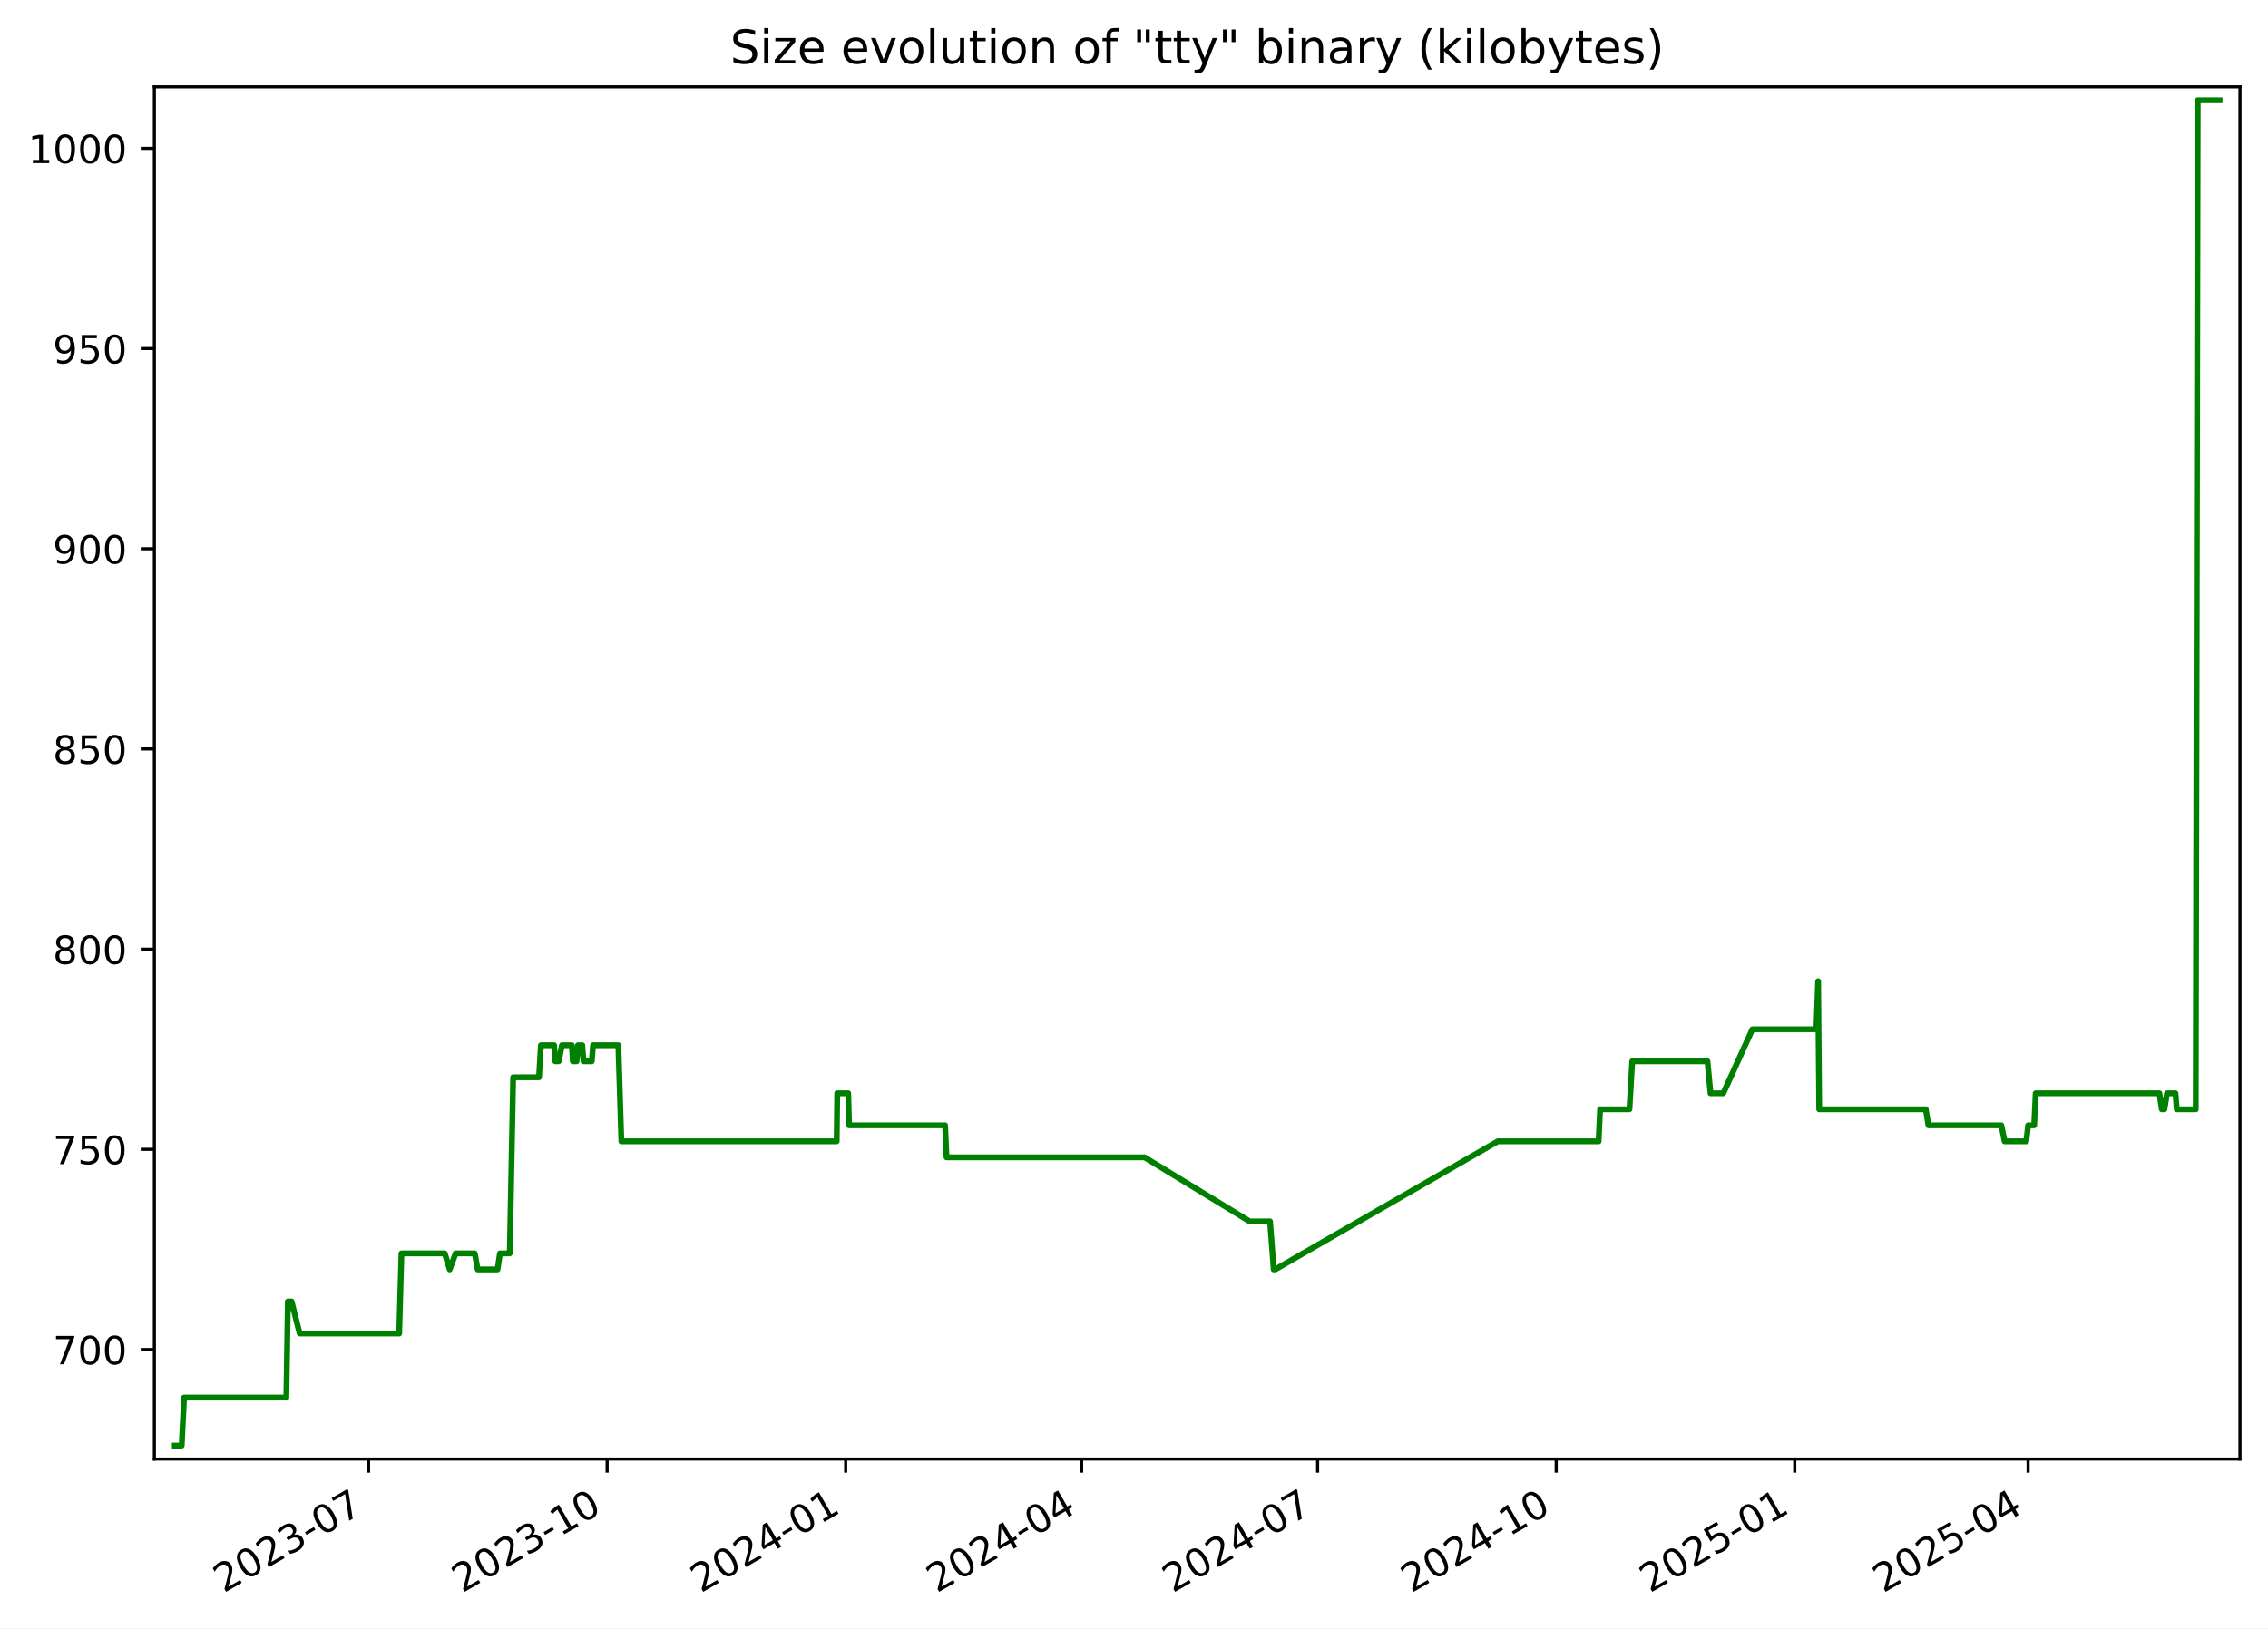
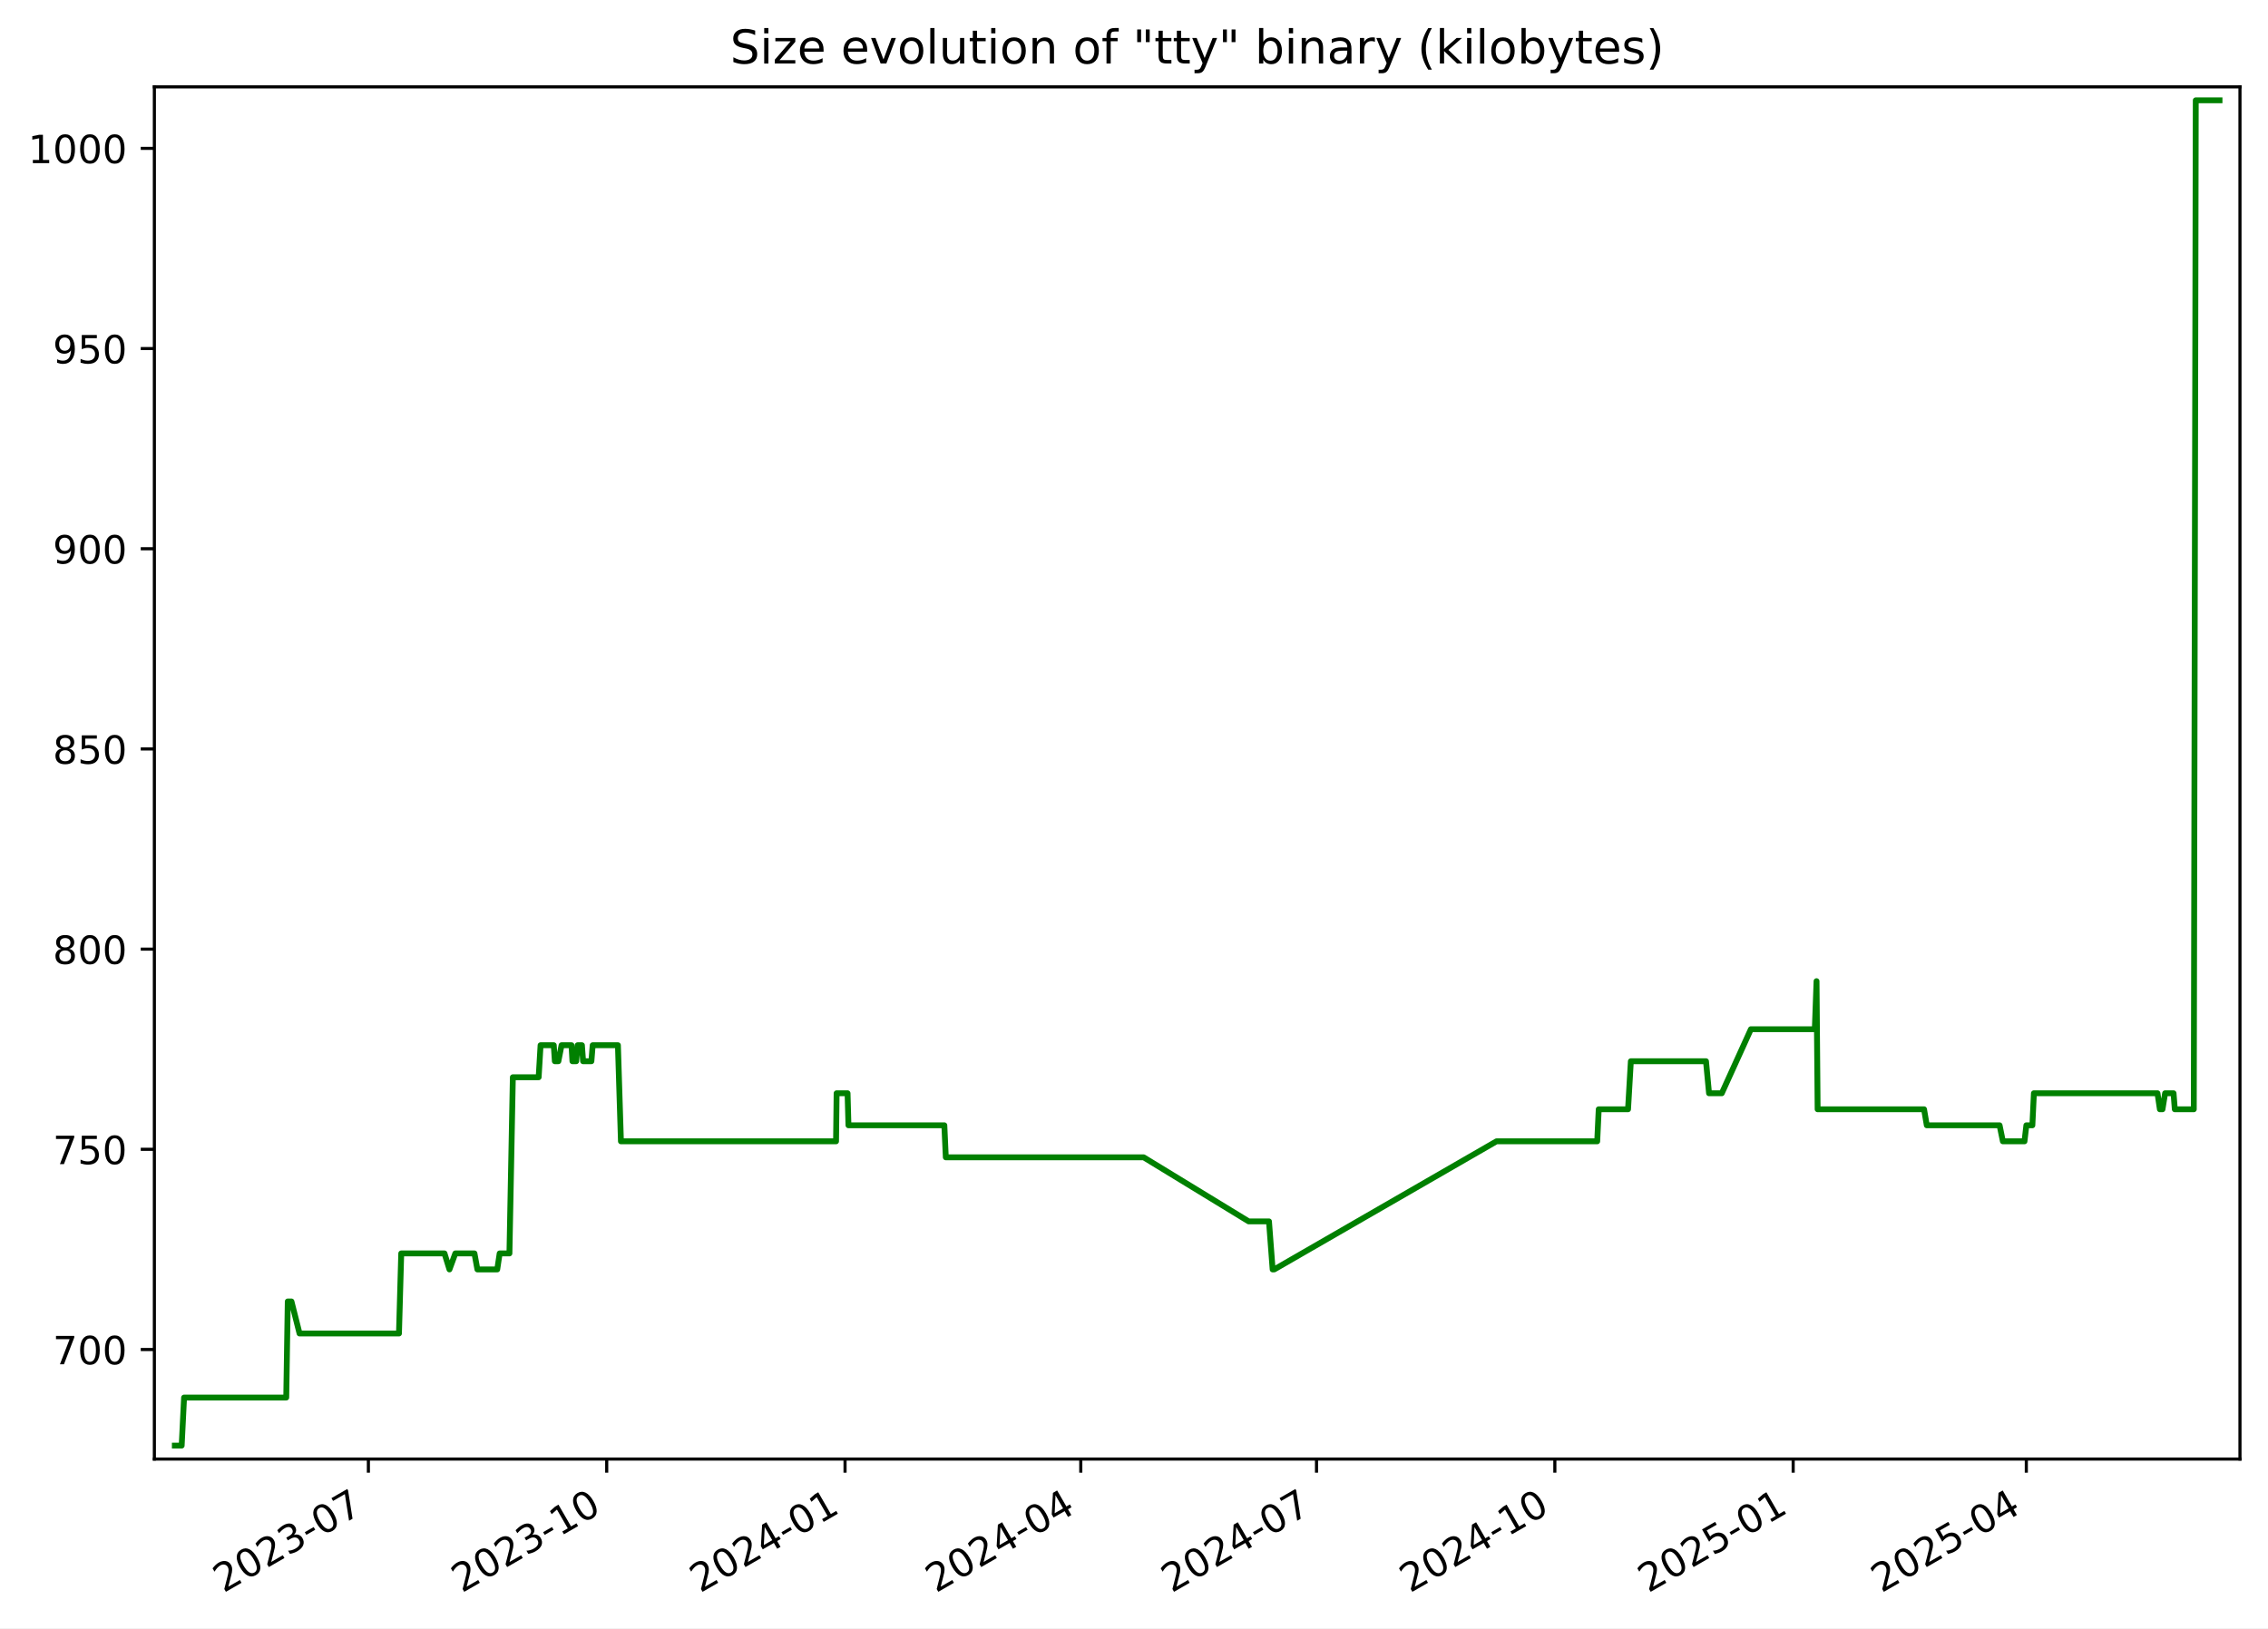
<svg xmlns="http://www.w3.org/2000/svg" xmlns:xlink="http://www.w3.org/1999/xlink" width="582.53pt" height="418.303pt" viewBox="0 0 582.53 418.303" version="1.1">
  <defs>
    <style type="text/css">*{stroke-linejoin: round; stroke-linecap: butt}</style>
  </defs>
  <g id="figure_1">
    <g id="patch_1">
      <path d="M -0 418.303  L 582.53 418.303  L 582.53 0  L -0 0  z " style="fill: #ffffff" />
    </g>
    <g id="axes_1">
      <g id="patch_2">
        <path d="M 39.65 374.83  L 575.33 374.83  L 575.33 22.318  L 39.65 22.318  z " style="fill: #ffffff" />
      </g>
      <g id="matplotlib.axis_1">
        <g id="xtick_1">
          <g id="line2d_1">
            <defs>
-               <path id="m863c1da9d6" d="M 0 0  L 0 3.5  " style="stroke: #000000; stroke-width: 0.8" />
+               <path id="m6faa0b5522" d="M 0 0  L 0 3.5  " style="stroke: #000000; stroke-width: 0.8" />
            </defs>
            <g>
-               <use xlink:href="#m863c1da9d6" x="94.666" y="374.83" style="stroke: #000000; stroke-width: 0.8" />
+               <use xlink:href="#m6faa0b5522" x="94.618" y="374.83" style="stroke: #000000; stroke-width: 0.8" />
            </g>
          </g>
          <g id="text_1">
-             <g transform="translate(57.44156 409.302) rotate(-30) scale(0.1 -0.1)">
+             <g transform="translate(57.39362 409.302) rotate(-30) scale(0.1 -0.1)">
              <defs>
                <path id="DejaVuSans-32" d="M 1228 531  L 3431 531  L 3431 0  L 469 0  L 469 531  Q 828 903 1448 1529  Q 2069 2156 2228 2338  Q 2531 2678 2651 2914  Q 2772 3150 2772 3378  Q 2772 3750 2511 3984  Q 2250 4219 1831 4219  Q 1534 4219 1204 4116  Q 875 4013 500 3803  L 500 4441  Q 881 4594 1212 4672  Q 1544 4750 1819 4750  Q 2544 4750 2975 4387  Q 3406 4025 3406 3419  Q 3406 3131 3298 2873  Q 3191 2616 2906 2266  Q 2828 2175 2409 1742  Q 1991 1309 1228 531  z " transform="scale(0.015625)" />
                <path id="DejaVuSans-30" d="M 2034 4250  Q 1547 4250 1301 3770  Q 1056 3291 1056 2328  Q 1056 1369 1301 889  Q 1547 409 2034 409  Q 2525 409 2770 889  Q 3016 1369 3016 2328  Q 3016 3291 2770 3770  Q 2525 4250 2034 4250  z M 2034 4750  Q 2819 4750 3233 4129  Q 3647 3509 3647 2328  Q 3647 1150 3233 529  Q 2819 -91 2034 -91  Q 1250 -91 836 529  Q 422 1150 422 2328  Q 422 3509 836 4129  Q 1250 4750 2034 4750  z " transform="scale(0.015625)" />
                <path id="DejaVuSans-33" d="M 2597 2516  Q 3050 2419 3304 2112  Q 3559 1806 3559 1356  Q 3559 666 3084 287  Q 2609 -91 1734 -91  Q 1441 -91 1130 -33  Q 819 25 488 141  L 488 750  Q 750 597 1062 519  Q 1375 441 1716 441  Q 2309 441 2620 675  Q 2931 909 2931 1356  Q 2931 1769 2642 2001  Q 2353 2234 1838 2234  L 1294 2234  L 1294 2753  L 1863 2753  Q 2328 2753 2575 2939  Q 2822 3125 2822 3475  Q 2822 3834 2567 4026  Q 2313 4219 1838 4219  Q 1578 4219 1281 4162  Q 984 4106 628 3988  L 628 4550  Q 988 4650 1302 4700  Q 1616 4750 1894 4750  Q 2613 4750 3031 4423  Q 3450 4097 3450 3541  Q 3450 3153 3228 2886  Q 3006 2619 2597 2516  z " transform="scale(0.015625)" />
                <path id="DejaVuSans-2d" d="M 313 2009  L 1997 2009  L 1997 1497  L 313 1497  L 313 2009  z " transform="scale(0.015625)" />
                <path id="DejaVuSans-37" d="M 525 4666  L 3525 4666  L 3525 4397  L 1831 0  L 1172 0  L 2766 4134  L 525 4134  L 525 4666  z " transform="scale(0.015625)" />
              </defs>
              <use xlink:href="#DejaVuSans-32" />
              <use xlink:href="#DejaVuSans-30" x="63.623" />
              <use xlink:href="#DejaVuSans-32" x="127.246" />
              <use xlink:href="#DejaVuSans-33" x="190.869" />
              <use xlink:href="#DejaVuSans-2d" x="254.492" />
              <use xlink:href="#DejaVuSans-30" x="290.576" />
              <use xlink:href="#DejaVuSans-37" x="354.199" />
            </g>
          </g>
        </g>
        <g id="xtick_2">
          <g id="line2d_2">
            <g>
-               <use xlink:href="#m863c1da9d6" x="155.939" y="374.83" style="stroke: #000000; stroke-width: 0.8" />
+               <use xlink:href="#m6faa0b5522" x="155.832" y="374.83" style="stroke: #000000; stroke-width: 0.8" />
            </g>
          </g>
          <g id="text_2">
-             <g transform="translate(118.7144 409.302) rotate(-30) scale(0.1 -0.1)">
+             <g transform="translate(118.6075 409.302) rotate(-30) scale(0.1 -0.1)">
              <defs>
                <path id="DejaVuSans-31" d="M 794 531  L 1825 531  L 1825 4091  L 703 3866  L 703 4441  L 1819 4666  L 2450 4666  L 2450 531  L 3481 531  L 3481 0  L 794 0  L 794 531  z " transform="scale(0.015625)" />
              </defs>
              <use xlink:href="#DejaVuSans-32" />
              <use xlink:href="#DejaVuSans-30" x="63.623" />
              <use xlink:href="#DejaVuSans-32" x="127.246" />
              <use xlink:href="#DejaVuSans-33" x="190.869" />
              <use xlink:href="#DejaVuSans-2d" x="254.492" />
              <use xlink:href="#DejaVuSans-31" x="290.576" />
              <use xlink:href="#DejaVuSans-30" x="354.199" />
            </g>
          </g>
        </g>
        <g id="xtick_3">
          <g id="line2d_3">
            <g>
-               <use xlink:href="#m863c1da9d6" x="217.212" y="374.83" style="stroke: #000000; stroke-width: 0.8" />
+               <use xlink:href="#m6faa0b5522" x="217.046" y="374.83" style="stroke: #000000; stroke-width: 0.8" />
            </g>
          </g>
          <g id="text_3">
-             <g transform="translate(179.9873 409.302) rotate(-30) scale(0.1 -0.1)">
+             <g transform="translate(179.8213 409.302) rotate(-30) scale(0.1 -0.1)">
              <defs>
                <path id="DejaVuSans-34" d="M 2419 4116  L 825 1625  L 2419 1625  L 2419 4116  z M 2253 4666  L 3047 4666  L 3047 1625  L 3713 1625  L 3713 1100  L 3047 1100  L 3047 0  L 2419 0  L 2419 1100  L 313 1100  L 313 1709  L 2253 4666  z " transform="scale(0.015625)" />
              </defs>
              <use xlink:href="#DejaVuSans-32" />
              <use xlink:href="#DejaVuSans-30" x="63.623" />
              <use xlink:href="#DejaVuSans-32" x="127.246" />
              <use xlink:href="#DejaVuSans-34" x="190.869" />
              <use xlink:href="#DejaVuSans-2d" x="254.492" />
              <use xlink:href="#DejaVuSans-30" x="290.576" />
              <use xlink:href="#DejaVuSans-31" x="354.199" />
            </g>
          </g>
        </g>
        <g id="xtick_4">
          <g id="line2d_4">
            <g>
-               <use xlink:href="#m863c1da9d6" x="277.819" y="374.83" style="stroke: #000000; stroke-width: 0.8" />
+               <use xlink:href="#m6faa0b5522" x="277.595" y="374.83" style="stroke: #000000; stroke-width: 0.8" />
            </g>
          </g>
          <g id="text_4">
-             <g transform="translate(240.5942 409.302) rotate(-30) scale(0.1 -0.1)">
+             <g transform="translate(240.3698 409.302) rotate(-30) scale(0.1 -0.1)">
              <use xlink:href="#DejaVuSans-32" />
              <use xlink:href="#DejaVuSans-30" x="63.623" />
              <use xlink:href="#DejaVuSans-32" x="127.246" />
              <use xlink:href="#DejaVuSans-34" x="190.869" />
              <use xlink:href="#DejaVuSans-2d" x="254.492" />
              <use xlink:href="#DejaVuSans-30" x="290.576" />
              <use xlink:href="#DejaVuSans-34" x="354.199" />
            </g>
          </g>
        </g>
        <g id="xtick_5">
          <g id="line2d_5">
            <g>
-               <use xlink:href="#m863c1da9d6" x="338.426" y="374.83" style="stroke: #000000; stroke-width: 0.8" />
+               <use xlink:href="#m6faa0b5522" x="338.143" y="374.83" style="stroke: #000000; stroke-width: 0.8" />
            </g>
          </g>
          <g id="text_5">
-             <g transform="translate(301.201 409.302) rotate(-30) scale(0.1 -0.1)">
+             <g transform="translate(300.9183 409.302) rotate(-30) scale(0.1 -0.1)">
              <use xlink:href="#DejaVuSans-32" />
              <use xlink:href="#DejaVuSans-30" x="63.623" />
              <use xlink:href="#DejaVuSans-32" x="127.246" />
              <use xlink:href="#DejaVuSans-34" x="190.869" />
              <use xlink:href="#DejaVuSans-2d" x="254.492" />
              <use xlink:href="#DejaVuSans-30" x="290.576" />
              <use xlink:href="#DejaVuSans-37" x="354.199" />
            </g>
          </g>
        </g>
        <g id="xtick_6">
          <g id="line2d_6">
            <g>
-               <use xlink:href="#m863c1da9d6" x="399.699" y="374.83" style="stroke: #000000; stroke-width: 0.8" />
+               <use xlink:href="#m6faa0b5522" x="399.357" y="374.83" style="stroke: #000000; stroke-width: 0.8" />
            </g>
          </g>
          <g id="text_6">
-             <g transform="translate(362.4739 409.302) rotate(-30) scale(0.1 -0.1)">
+             <g transform="translate(362.1321 409.302) rotate(-30) scale(0.1 -0.1)">
              <use xlink:href="#DejaVuSans-32" />
              <use xlink:href="#DejaVuSans-30" x="63.623" />
              <use xlink:href="#DejaVuSans-32" x="127.246" />
              <use xlink:href="#DejaVuSans-34" x="190.869" />
              <use xlink:href="#DejaVuSans-2d" x="254.492" />
              <use xlink:href="#DejaVuSans-31" x="290.576" />
              <use xlink:href="#DejaVuSans-30" x="354.199" />
            </g>
          </g>
        </g>
        <g id="xtick_7">
          <g id="line2d_7">
            <g>
-               <use xlink:href="#m863c1da9d6" x="460.972" y="374.83" style="stroke: #000000; stroke-width: 0.8" />
+               <use xlink:href="#m6faa0b5522" x="460.571" y="374.83" style="stroke: #000000; stroke-width: 0.8" />
            </g>
          </g>
          <g id="text_7">
-             <g transform="translate(423.7468 409.302) rotate(-30) scale(0.1 -0.1)">
+             <g transform="translate(423.346 409.302) rotate(-30) scale(0.1 -0.1)">
              <defs>
                <path id="DejaVuSans-35" d="M 691 4666  L 3169 4666  L 3169 4134  L 1269 4134  L 1269 2991  Q 1406 3038 1543 3061  Q 1681 3084 1819 3084  Q 2600 3084 3056 2656  Q 3513 2228 3513 1497  Q 3513 744 3044 326  Q 2575 -91 1722 -91  Q 1428 -91 1123 -41  Q 819 9 494 109  L 494 744  Q 775 591 1075 516  Q 1375 441 1709 441  Q 2250 441 2565 725  Q 2881 1009 2881 1497  Q 2881 1984 2565 2268  Q 2250 2553 1709 2553  Q 1456 2553 1204 2497  Q 953 2441 691 2322  L 691 4666  z " transform="scale(0.015625)" />
              </defs>
              <use xlink:href="#DejaVuSans-32" />
              <use xlink:href="#DejaVuSans-30" x="63.623" />
              <use xlink:href="#DejaVuSans-32" x="127.246" />
              <use xlink:href="#DejaVuSans-35" x="190.869" />
              <use xlink:href="#DejaVuSans-2d" x="254.492" />
              <use xlink:href="#DejaVuSans-30" x="290.576" />
              <use xlink:href="#DejaVuSans-31" x="354.199" />
            </g>
          </g>
        </g>
        <g id="xtick_8">
          <g id="line2d_8">
            <g>
-               <use xlink:href="#m863c1da9d6" x="520.912" y="374.83" style="stroke: #000000; stroke-width: 0.8" />
+               <use xlink:href="#m6faa0b5522" x="520.454" y="374.83" style="stroke: #000000; stroke-width: 0.8" />
            </g>
          </g>
          <g id="text_8">
-             <g transform="translate(483.6876 409.302) rotate(-30) scale(0.1 -0.1)">
+             <g transform="translate(483.2291 409.302) rotate(-30) scale(0.1 -0.1)">
              <use xlink:href="#DejaVuSans-32" />
              <use xlink:href="#DejaVuSans-30" x="63.623" />
              <use xlink:href="#DejaVuSans-32" x="127.246" />
              <use xlink:href="#DejaVuSans-35" x="190.869" />
              <use xlink:href="#DejaVuSans-2d" x="254.492" />
              <use xlink:href="#DejaVuSans-30" x="290.576" />
              <use xlink:href="#DejaVuSans-34" x="354.199" />
            </g>
          </g>
        </g>
      </g>
      <g id="matplotlib.axis_2">
        <g id="ytick_1">
          <g id="line2d_9">
            <defs>
-               <path id="me7a801d519" d="M 0 0  L -3.5 0  " style="stroke: #000000; stroke-width: 0.8" />
+               <path id="ma02693aaa6" d="M 0 0  L -3.5 0  " style="stroke: #000000; stroke-width: 0.8" />
            </defs>
            <g>
-               <use xlink:href="#me7a801d519" x="39.65" y="346.688" style="stroke: #000000; stroke-width: 0.8" />
+               <use xlink:href="#ma02693aaa6" x="39.65" y="346.688" style="stroke: #000000; stroke-width: 0.8" />
            </g>
          </g>
          <g id="text_9">
            <g transform="translate(13.5625 350.4876) scale(0.1 -0.1)">
              <use xlink:href="#DejaVuSans-37" />
              <use xlink:href="#DejaVuSans-30" x="63.623" />
              <use xlink:href="#DejaVuSans-30" x="127.246" />
            </g>
          </g>
        </g>
        <g id="ytick_2">
          <g id="line2d_10">
            <g>
-               <use xlink:href="#me7a801d519" x="39.65" y="295.26" style="stroke: #000000; stroke-width: 0.8" />
+               <use xlink:href="#ma02693aaa6" x="39.65" y="295.26" style="stroke: #000000; stroke-width: 0.8" />
            </g>
          </g>
          <g id="text_10">
            <g transform="translate(13.5625 299.0591) scale(0.1 -0.1)">
              <use xlink:href="#DejaVuSans-37" />
              <use xlink:href="#DejaVuSans-35" x="63.623" />
              <use xlink:href="#DejaVuSans-30" x="127.246" />
            </g>
          </g>
        </g>
        <g id="ytick_3">
          <g id="line2d_11">
            <g>
-               <use xlink:href="#me7a801d519" x="39.65" y="243.831" style="stroke: #000000; stroke-width: 0.8" />
+               <use xlink:href="#ma02693aaa6" x="39.65" y="243.831" style="stroke: #000000; stroke-width: 0.8" />
            </g>
          </g>
          <g id="text_11">
            <g transform="translate(13.5625 247.6305) scale(0.1 -0.1)">
              <defs>
                <path id="DejaVuSans-38" d="M 2034 2216  Q 1584 2216 1326 1975  Q 1069 1734 1069 1313  Q 1069 891 1326 650  Q 1584 409 2034 409  Q 2484 409 2743 651  Q 3003 894 3003 1313  Q 3003 1734 2745 1975  Q 2488 2216 2034 2216  z M 1403 2484  Q 997 2584 770 2862  Q 544 3141 544 3541  Q 544 4100 942 4425  Q 1341 4750 2034 4750  Q 2731 4750 3128 4425  Q 3525 4100 3525 3541  Q 3525 3141 3298 2862  Q 3072 2584 2669 2484  Q 3125 2378 3379 2068  Q 3634 1759 3634 1313  Q 3634 634 3220 271  Q 2806 -91 2034 -91  Q 1263 -91 848 271  Q 434 634 434 1313  Q 434 1759 690 2068  Q 947 2378 1403 2484  z M 1172 3481  Q 1172 3119 1398 2916  Q 1625 2713 2034 2713  Q 2441 2713 2670 2916  Q 2900 3119 2900 3481  Q 2900 3844 2670 4047  Q 2441 4250 2034 4250  Q 1625 4250 1398 4047  Q 1172 3844 1172 3481  z " transform="scale(0.015625)" />
              </defs>
              <use xlink:href="#DejaVuSans-38" />
              <use xlink:href="#DejaVuSans-30" x="63.623" />
              <use xlink:href="#DejaVuSans-30" x="127.246" />
            </g>
          </g>
        </g>
        <g id="ytick_4">
          <g id="line2d_12">
            <g>
-               <use xlink:href="#me7a801d519" x="39.65" y="192.403" style="stroke: #000000; stroke-width: 0.8" />
+               <use xlink:href="#ma02693aaa6" x="39.65" y="192.403" style="stroke: #000000; stroke-width: 0.8" />
            </g>
          </g>
          <g id="text_12">
            <g transform="translate(13.5625 196.2019) scale(0.1 -0.1)">
              <use xlink:href="#DejaVuSans-38" />
              <use xlink:href="#DejaVuSans-35" x="63.623" />
              <use xlink:href="#DejaVuSans-30" x="127.246" />
            </g>
          </g>
        </g>
        <g id="ytick_5">
          <g id="line2d_13">
            <g>
-               <use xlink:href="#me7a801d519" x="39.65" y="140.974" style="stroke: #000000; stroke-width: 0.8" />
+               <use xlink:href="#ma02693aaa6" x="39.65" y="140.974" style="stroke: #000000; stroke-width: 0.8" />
            </g>
          </g>
          <g id="text_13">
            <g transform="translate(13.5625 144.7733) scale(0.1 -0.1)">
              <defs>
                <path id="DejaVuSans-39" d="M 703 97  L 703 672  Q 941 559 1184 500  Q 1428 441 1663 441  Q 2288 441 2617 861  Q 2947 1281 2994 2138  Q 2813 1869 2534 1725  Q 2256 1581 1919 1581  Q 1219 1581 811 2004  Q 403 2428 403 3163  Q 403 3881 828 4315  Q 1253 4750 1959 4750  Q 2769 4750 3195 4129  Q 3622 3509 3622 2328  Q 3622 1225 3098 567  Q 2575 -91 1691 -91  Q 1453 -91 1209 -44  Q 966 3 703 97  z M 1959 2075  Q 2384 2075 2632 2365  Q 2881 2656 2881 3163  Q 2881 3666 2632 3958  Q 2384 4250 1959 4250  Q 1534 4250 1286 3958  Q 1038 3666 1038 3163  Q 1038 2656 1286 2365  Q 1534 2075 1959 2075  z " transform="scale(0.015625)" />
              </defs>
              <use xlink:href="#DejaVuSans-39" />
              <use xlink:href="#DejaVuSans-30" x="63.623" />
              <use xlink:href="#DejaVuSans-30" x="127.246" />
            </g>
          </g>
        </g>
        <g id="ytick_6">
          <g id="line2d_14">
            <g>
-               <use xlink:href="#me7a801d519" x="39.65" y="89.546" style="stroke: #000000; stroke-width: 0.8" />
+               <use xlink:href="#ma02693aaa6" x="39.65" y="89.546" style="stroke: #000000; stroke-width: 0.8" />
            </g>
          </g>
          <g id="text_14">
            <g transform="translate(13.5625 93.34477) scale(0.1 -0.1)">
              <use xlink:href="#DejaVuSans-39" />
              <use xlink:href="#DejaVuSans-35" x="63.623" />
              <use xlink:href="#DejaVuSans-30" x="127.246" />
            </g>
          </g>
        </g>
        <g id="ytick_7">
          <g id="line2d_15">
            <g>
-               <use xlink:href="#me7a801d519" x="39.65" y="38.117" style="stroke: #000000; stroke-width: 0.8" />
+               <use xlink:href="#ma02693aaa6" x="39.65" y="38.117" style="stroke: #000000; stroke-width: 0.8" />
            </g>
          </g>
          <g id="text_15">
            <g transform="translate(7.2 41.9162) scale(0.1 -0.1)">
              <use xlink:href="#DejaVuSans-31" />
              <use xlink:href="#DejaVuSans-30" x="63.623" />
              <use xlink:href="#DejaVuSans-30" x="127.246" />
              <use xlink:href="#DejaVuSans-30" x="190.869" />
            </g>
          </g>
        </g>
      </g>
      <g id="line2d_16">
-         <path d="M 44.902 371.374  L 46.665 371.374  L 47.282 359.031  L 73.549 359.031  L 73.939 334.346  L 74.891 334.346  L 76.967 342.574  L 102.532 342.574  L 103.112 322.003  L 114.233 322.003  L 115.51 326.117  L 117.02 322.003  L 121.939 322.003  L 122.693 326.117  L 127.793 326.117  L 128.418 322.003  L 130.929 322.003  L 131.807 276.746  L 138.443 276.746  L 138.933 268.517  L 142.329 268.517  L 142.604 272.631  L 143.513 272.631  L 144.327 268.517  L 146.892 268.517  L 147.129 272.631  L 148.09 272.631  L 148.465 268.517  L 149.566 268.517  L 149.864 272.631  L 152.002 272.631  L 152.332 268.517  L 158.823 268.517  L 159.596 293.203  L 214.901 293.203  L 215.045 280.86  L 217.862 280.86  L 218.092 289.088  L 242.744 289.088  L 243.118 297.317  L 293.99 297.317  L 320.984 313.774  L 326.208 313.774  L 327.146 326.117  L 327.552 326.117  L 384.704 293.203  L 410.592 293.203  L 410.98 284.974  L 418.519 284.974  L 419.239 272.631  L 438.562 272.631  L 439.343 280.86  L 442.623 280.86  L 450.103 264.403  L 466.536 264.403  L 466.98 252.06  L 467.26 284.974  L 494.624 284.974  L 495.323 289.088  L 514.041 289.088  L 514.883 293.203  L 520.444 293.203  L 520.924 289.088  L 522.47 289.088  L 522.862 280.86  L 554.639 280.86  L 555.252 284.974  L 555.92 284.974  L 556.593 280.86  L 558.768 280.86  L 559.088 284.974  L 563.97 284.974  L 564.476 25.774  L 570.078 25.774  L 570.078 25.774  " clip-path="url(#p3f5f13f5e1)" style="fill: none; stroke: #008000; stroke-width: 1.5; stroke-linecap: square" />
+         <path d="M 44.902 371.374  L 46.663 371.374  L 47.279 359.031  L 73.522 359.031  L 73.911 334.346  L 74.862 334.346  L 76.936 342.574  L 102.476 342.574  L 103.056 322.003  L 114.166 322.003  L 115.442 326.117  L 116.95 322.003  L 121.865 322.003  L 122.618 326.117  L 127.714 326.117  L 128.337 322.003  L 130.847 322.003  L 131.723 276.746  L 138.353 276.746  L 138.842 268.517  L 142.236 268.517  L 142.51 272.631  L 143.418 272.631  L 144.231 268.517  L 146.793 268.517  L 147.03 272.631  L 147.991 272.631  L 148.365 268.517  L 149.465 268.517  L 149.763 272.631  L 151.899 272.631  L 152.228 268.517  L 158.714 268.517  L 159.485 293.203  L 214.737 293.203  L 214.881 280.86  L 217.695 280.86  L 217.925 289.088  L 242.553 289.088  L 242.927 297.317  L 293.75 297.317  L 320.718 313.774  L 325.937 313.774  L 326.874 326.117  L 327.28 326.117  L 384.376 293.203  L 410.24 293.203  L 410.627 284.974  L 418.159 284.974  L 418.879 272.631  L 438.183 272.631  L 438.963 280.86  L 442.239 280.86  L 449.713 264.403  L 466.13 264.403  L 466.574 252.06  L 466.853 284.974  L 494.191 284.974  L 494.889 289.088  L 513.589 289.088  L 514.431 293.203  L 519.986 293.203  L 520.465 289.088  L 522.01 289.088  L 522.402 280.86  L 554.148 280.86  L 554.76 284.974  L 555.427 284.974  L 556.1 280.86  L 558.273 280.86  L 558.592 284.974  L 563.47 284.974  L 563.976 25.774  L 570.078 25.774  L 570.078 25.774  " clip-path="url(#p2903f3db48)" style="fill: none; stroke: #008000; stroke-width: 1.5; stroke-linecap: square" />
      </g>
      <g id="patch_3">
        <path d="M 39.65 374.83  L 39.65 22.318  " style="fill: none; stroke: #000000; stroke-width: 0.8; stroke-linejoin: miter; stroke-linecap: square" />
      </g>
      <g id="patch_4">
        <path d="M 575.33 374.83  L 575.33 22.318  " style="fill: none; stroke: #000000; stroke-width: 0.8; stroke-linejoin: miter; stroke-linecap: square" />
      </g>
      <g id="patch_5">
        <path d="M 39.65 374.83  L 575.33 374.83  " style="fill: none; stroke: #000000; stroke-width: 0.8; stroke-linejoin: miter; stroke-linecap: square" />
      </g>
      <g id="patch_6">
        <path d="M 39.65 22.318  L 575.33 22.318  " style="fill: none; stroke: #000000; stroke-width: 0.8; stroke-linejoin: miter; stroke-linecap: square" />
      </g>
      <g id="text_16">
        <g transform="translate(187.5387 16.31812) scale(0.12 -0.12)">
          <defs>
            <path id="DejaVuSans-53" d="M 3425 4513  L 3425 3897  Q 3066 4069 2747 4153  Q 2428 4238 2131 4238  Q 1616 4238 1336 4038  Q 1056 3838 1056 3469  Q 1056 3159 1242 3001  Q 1428 2844 1947 2747  L 2328 2669  Q 3034 2534 3370 2195  Q 3706 1856 3706 1288  Q 3706 609 3251 259  Q 2797 -91 1919 -91  Q 1588 -91 1214 -16  Q 841 59 441 206  L 441 856  Q 825 641 1194 531  Q 1563 422 1919 422  Q 2459 422 2753 634  Q 3047 847 3047 1241  Q 3047 1584 2836 1778  Q 2625 1972 2144 2069  L 1759 2144  Q 1053 2284 737 2584  Q 422 2884 422 3419  Q 422 4038 858 4394  Q 1294 4750 2059 4750  Q 2388 4750 2728 4690  Q 3069 4631 3425 4513  z " transform="scale(0.015625)" />
            <path id="DejaVuSans-69" d="M 603 3500  L 1178 3500  L 1178 0  L 603 0  L 603 3500  z M 603 4863  L 1178 4863  L 1178 4134  L 603 4134  L 603 4863  z " transform="scale(0.015625)" />
            <path id="DejaVuSans-7a" d="M 353 3500  L 3084 3500  L 3084 2975  L 922 459  L 3084 459  L 3084 0  L 275 0  L 275 525  L 2438 3041  L 353 3041  L 353 3500  z " transform="scale(0.015625)" />
            <path id="DejaVuSans-65" d="M 3597 1894  L 3597 1613  L 953 1613  Q 991 1019 1311 708  Q 1631 397 2203 397  Q 2534 397 2845 478  Q 3156 559 3463 722  L 3463 178  Q 3153 47 2828 -22  Q 2503 -91 2169 -91  Q 1331 -91 842 396  Q 353 884 353 1716  Q 353 2575 817 3079  Q 1281 3584 2069 3584  Q 2775 3584 3186 3129  Q 3597 2675 3597 1894  z M 3022 2063  Q 3016 2534 2758 2815  Q 2500 3097 2075 3097  Q 1594 3097 1305 2825  Q 1016 2553 972 2059  L 3022 2063  z " transform="scale(0.015625)" />
            <path id="DejaVuSans-20" transform="scale(0.015625)" />
            <path id="DejaVuSans-76" d="M 191 3500  L 800 3500  L 1894 563  L 2988 3500  L 3597 3500  L 2284 0  L 1503 0  L 191 3500  z " transform="scale(0.015625)" />
            <path id="DejaVuSans-6f" d="M 1959 3097  Q 1497 3097 1228 2736  Q 959 2375 959 1747  Q 959 1119 1226 758  Q 1494 397 1959 397  Q 2419 397 2687 759  Q 2956 1122 2956 1747  Q 2956 2369 2687 2733  Q 2419 3097 1959 3097  z M 1959 3584  Q 2709 3584 3137 3096  Q 3566 2609 3566 1747  Q 3566 888 3137 398  Q 2709 -91 1959 -91  Q 1206 -91 779 398  Q 353 888 353 1747  Q 353 2609 779 3096  Q 1206 3584 1959 3584  z " transform="scale(0.015625)" />
            <path id="DejaVuSans-6c" d="M 603 4863  L 1178 4863  L 1178 0  L 603 0  L 603 4863  z " transform="scale(0.015625)" />
            <path id="DejaVuSans-75" d="M 544 1381  L 544 3500  L 1119 3500  L 1119 1403  Q 1119 906 1312 657  Q 1506 409 1894 409  Q 2359 409 2629 706  Q 2900 1003 2900 1516  L 2900 3500  L 3475 3500  L 3475 0  L 2900 0  L 2900 538  Q 2691 219 2414 64  Q 2138 -91 1772 -91  Q 1169 -91 856 284  Q 544 659 544 1381  z M 1991 3584  L 1991 3584  z " transform="scale(0.015625)" />
            <path id="DejaVuSans-74" d="M 1172 4494  L 1172 3500  L 2356 3500  L 2356 3053  L 1172 3053  L 1172 1153  Q 1172 725 1289 603  Q 1406 481 1766 481  L 2356 481  L 2356 0  L 1766 0  Q 1100 0 847 248  Q 594 497 594 1153  L 594 3053  L 172 3053  L 172 3500  L 594 3500  L 594 4494  L 1172 4494  z " transform="scale(0.015625)" />
            <path id="DejaVuSans-6e" d="M 3513 2113  L 3513 0  L 2938 0  L 2938 2094  Q 2938 2591 2744 2837  Q 2550 3084 2163 3084  Q 1697 3084 1428 2787  Q 1159 2491 1159 1978  L 1159 0  L 581 0  L 581 3500  L 1159 3500  L 1159 2956  Q 1366 3272 1645 3428  Q 1925 3584 2291 3584  Q 2894 3584 3203 3211  Q 3513 2838 3513 2113  z " transform="scale(0.015625)" />
            <path id="DejaVuSans-66" d="M 2375 4863  L 2375 4384  L 1825 4384  Q 1516 4384 1395 4259  Q 1275 4134 1275 3809  L 1275 3500  L 2222 3500  L 2222 3053  L 1275 3053  L 1275 0  L 697 0  L 697 3053  L 147 3053  L 147 3500  L 697 3500  L 697 3744  Q 697 4328 969 4595  Q 1241 4863 1831 4863  L 2375 4863  z " transform="scale(0.015625)" />
            <path id="DejaVuSans-22" d="M 1147 4666  L 1147 2931  L 616 2931  L 616 4666  L 1147 4666  z M 2328 4666  L 2328 2931  L 1797 2931  L 1797 4666  L 2328 4666  z " transform="scale(0.015625)" />
            <path id="DejaVuSans-79" d="M 2059 -325  Q 1816 -950 1584 -1140  Q 1353 -1331 966 -1331  L 506 -1331  L 506 -850  L 844 -850  Q 1081 -850 1212 -737  Q 1344 -625 1503 -206  L 1606 56  L 191 3500  L 800 3500  L 1894 763  L 2988 3500  L 3597 3500  L 2059 -325  z " transform="scale(0.015625)" />
            <path id="DejaVuSans-62" d="M 3116 1747  Q 3116 2381 2855 2742  Q 2594 3103 2138 3103  Q 1681 3103 1420 2742  Q 1159 2381 1159 1747  Q 1159 1113 1420 752  Q 1681 391 2138 391  Q 2594 391 2855 752  Q 3116 1113 3116 1747  z M 1159 2969  Q 1341 3281 1617 3432  Q 1894 3584 2278 3584  Q 2916 3584 3314 3078  Q 3713 2572 3713 1747  Q 3713 922 3314 415  Q 2916 -91 2278 -91  Q 1894 -91 1617 61  Q 1341 213 1159 525  L 1159 0  L 581 0  L 581 4863  L 1159 4863  L 1159 2969  z " transform="scale(0.015625)" />
            <path id="DejaVuSans-61" d="M 2194 1759  Q 1497 1759 1228 1600  Q 959 1441 959 1056  Q 959 750 1161 570  Q 1363 391 1709 391  Q 2188 391 2477 730  Q 2766 1069 2766 1631  L 2766 1759  L 2194 1759  z M 3341 1997  L 3341 0  L 2766 0  L 2766 531  Q 2569 213 2275 61  Q 1981 -91 1556 -91  Q 1019 -91 701 211  Q 384 513 384 1019  Q 384 1609 779 1909  Q 1175 2209 1959 2209  L 2766 2209  L 2766 2266  Q 2766 2663 2505 2880  Q 2244 3097 1772 3097  Q 1472 3097 1187 3025  Q 903 2953 641 2809  L 641 3341  Q 956 3463 1253 3523  Q 1550 3584 1831 3584  Q 2591 3584 2966 3190  Q 3341 2797 3341 1997  z " transform="scale(0.015625)" />
            <path id="DejaVuSans-72" d="M 2631 2963  Q 2534 3019 2420 3045  Q 2306 3072 2169 3072  Q 1681 3072 1420 2755  Q 1159 2438 1159 1844  L 1159 0  L 581 0  L 581 3500  L 1159 3500  L 1159 2956  Q 1341 3275 1631 3429  Q 1922 3584 2338 3584  Q 2397 3584 2469 3576  Q 2541 3569 2628 3553  L 2631 2963  z " transform="scale(0.015625)" />
            <path id="DejaVuSans-28" d="M 1984 4856  Q 1566 4138 1362 3434  Q 1159 2731 1159 2009  Q 1159 1288 1364 580  Q 1569 -128 1984 -844  L 1484 -844  Q 1016 -109 783 600  Q 550 1309 550 2009  Q 550 2706 781 3412  Q 1013 4119 1484 4856  L 1984 4856  z " transform="scale(0.015625)" />
            <path id="DejaVuSans-6b" d="M 581 4863  L 1159 4863  L 1159 1991  L 2875 3500  L 3609 3500  L 1753 1863  L 3688 0  L 2938 0  L 1159 1709  L 1159 0  L 581 0  L 581 4863  z " transform="scale(0.015625)" />
            <path id="DejaVuSans-73" d="M 2834 3397  L 2834 2853  Q 2591 2978 2328 3040  Q 2066 3103 1784 3103  Q 1356 3103 1142 2972  Q 928 2841 928 2578  Q 928 2378 1081 2264  Q 1234 2150 1697 2047  L 1894 2003  Q 2506 1872 2764 1633  Q 3022 1394 3022 966  Q 3022 478 2636 193  Q 2250 -91 1575 -91  Q 1294 -91 989 -36  Q 684 19 347 128  L 347 722  Q 666 556 975 473  Q 1284 391 1588 391  Q 1994 391 2212 530  Q 2431 669 2431 922  Q 2431 1156 2273 1281  Q 2116 1406 1581 1522  L 1381 1569  Q 847 1681 609 1914  Q 372 2147 372 2553  Q 372 3047 722 3315  Q 1072 3584 1716 3584  Q 2034 3584 2315 3537  Q 2597 3491 2834 3397  z " transform="scale(0.015625)" />
            <path id="DejaVuSans-29" d="M 513 4856  L 1013 4856  Q 1481 4119 1714 3412  Q 1947 2706 1947 2009  Q 1947 1309 1714 600  Q 1481 -109 1013 -844  L 513 -844  Q 928 -128 1133 580  Q 1338 1288 1338 2009  Q 1338 2731 1133 3434  Q 928 4138 513 4856  z " transform="scale(0.015625)" />
          </defs>
          <use xlink:href="#DejaVuSans-53" />
          <use xlink:href="#DejaVuSans-69" x="63.477" />
          <use xlink:href="#DejaVuSans-7a" x="91.26" />
          <use xlink:href="#DejaVuSans-65" x="143.75" />
          <use xlink:href="#DejaVuSans-20" x="205.273" />
          <use xlink:href="#DejaVuSans-65" x="237.061" />
          <use xlink:href="#DejaVuSans-76" x="298.584" />
          <use xlink:href="#DejaVuSans-6f" x="357.764" />
          <use xlink:href="#DejaVuSans-6c" x="418.945" />
          <use xlink:href="#DejaVuSans-75" x="446.729" />
          <use xlink:href="#DejaVuSans-74" x="510.107" />
          <use xlink:href="#DejaVuSans-69" x="549.316" />
          <use xlink:href="#DejaVuSans-6f" x="577.1" />
          <use xlink:href="#DejaVuSans-6e" x="638.281" />
          <use xlink:href="#DejaVuSans-20" x="701.66" />
          <use xlink:href="#DejaVuSans-6f" x="733.447" />
          <use xlink:href="#DejaVuSans-66" x="794.629" />
          <use xlink:href="#DejaVuSans-20" x="829.834" />
          <use xlink:href="#DejaVuSans-22" x="861.621" />
          <use xlink:href="#DejaVuSans-74" x="907.617" />
          <use xlink:href="#DejaVuSans-74" x="946.826" />
          <use xlink:href="#DejaVuSans-79" x="986.035" />
          <use xlink:href="#DejaVuSans-22" x="1045.215" />
          <use xlink:href="#DejaVuSans-20" x="1091.211" />
          <use xlink:href="#DejaVuSans-62" x="1122.998" />
          <use xlink:href="#DejaVuSans-69" x="1186.475" />
          <use xlink:href="#DejaVuSans-6e" x="1214.258" />
          <use xlink:href="#DejaVuSans-61" x="1277.637" />
          <use xlink:href="#DejaVuSans-72" x="1338.916" />
          <use xlink:href="#DejaVuSans-79" x="1380.029" />
          <use xlink:href="#DejaVuSans-20" x="1439.209" />
          <use xlink:href="#DejaVuSans-28" x="1470.996" />
          <use xlink:href="#DejaVuSans-6b" x="1510.01" />
          <use xlink:href="#DejaVuSans-69" x="1567.92" />
          <use xlink:href="#DejaVuSans-6c" x="1595.703" />
          <use xlink:href="#DejaVuSans-6f" x="1623.486" />
          <use xlink:href="#DejaVuSans-62" x="1684.668" />
          <use xlink:href="#DejaVuSans-79" x="1748.145" />
          <use xlink:href="#DejaVuSans-74" x="1807.324" />
          <use xlink:href="#DejaVuSans-65" x="1846.533" />
          <use xlink:href="#DejaVuSans-73" x="1908.057" />
          <use xlink:href="#DejaVuSans-29" x="1960.156" />
        </g>
      </g>
    </g>
  </g>
  <defs>
-     <clipPath id="p3f5f13f5e1">
+     <clipPath id="p2903f3db48">
      <rect x="39.65" y="22.318" width="535.68" height="352.512" />
    </clipPath>
  </defs>
</svg>
